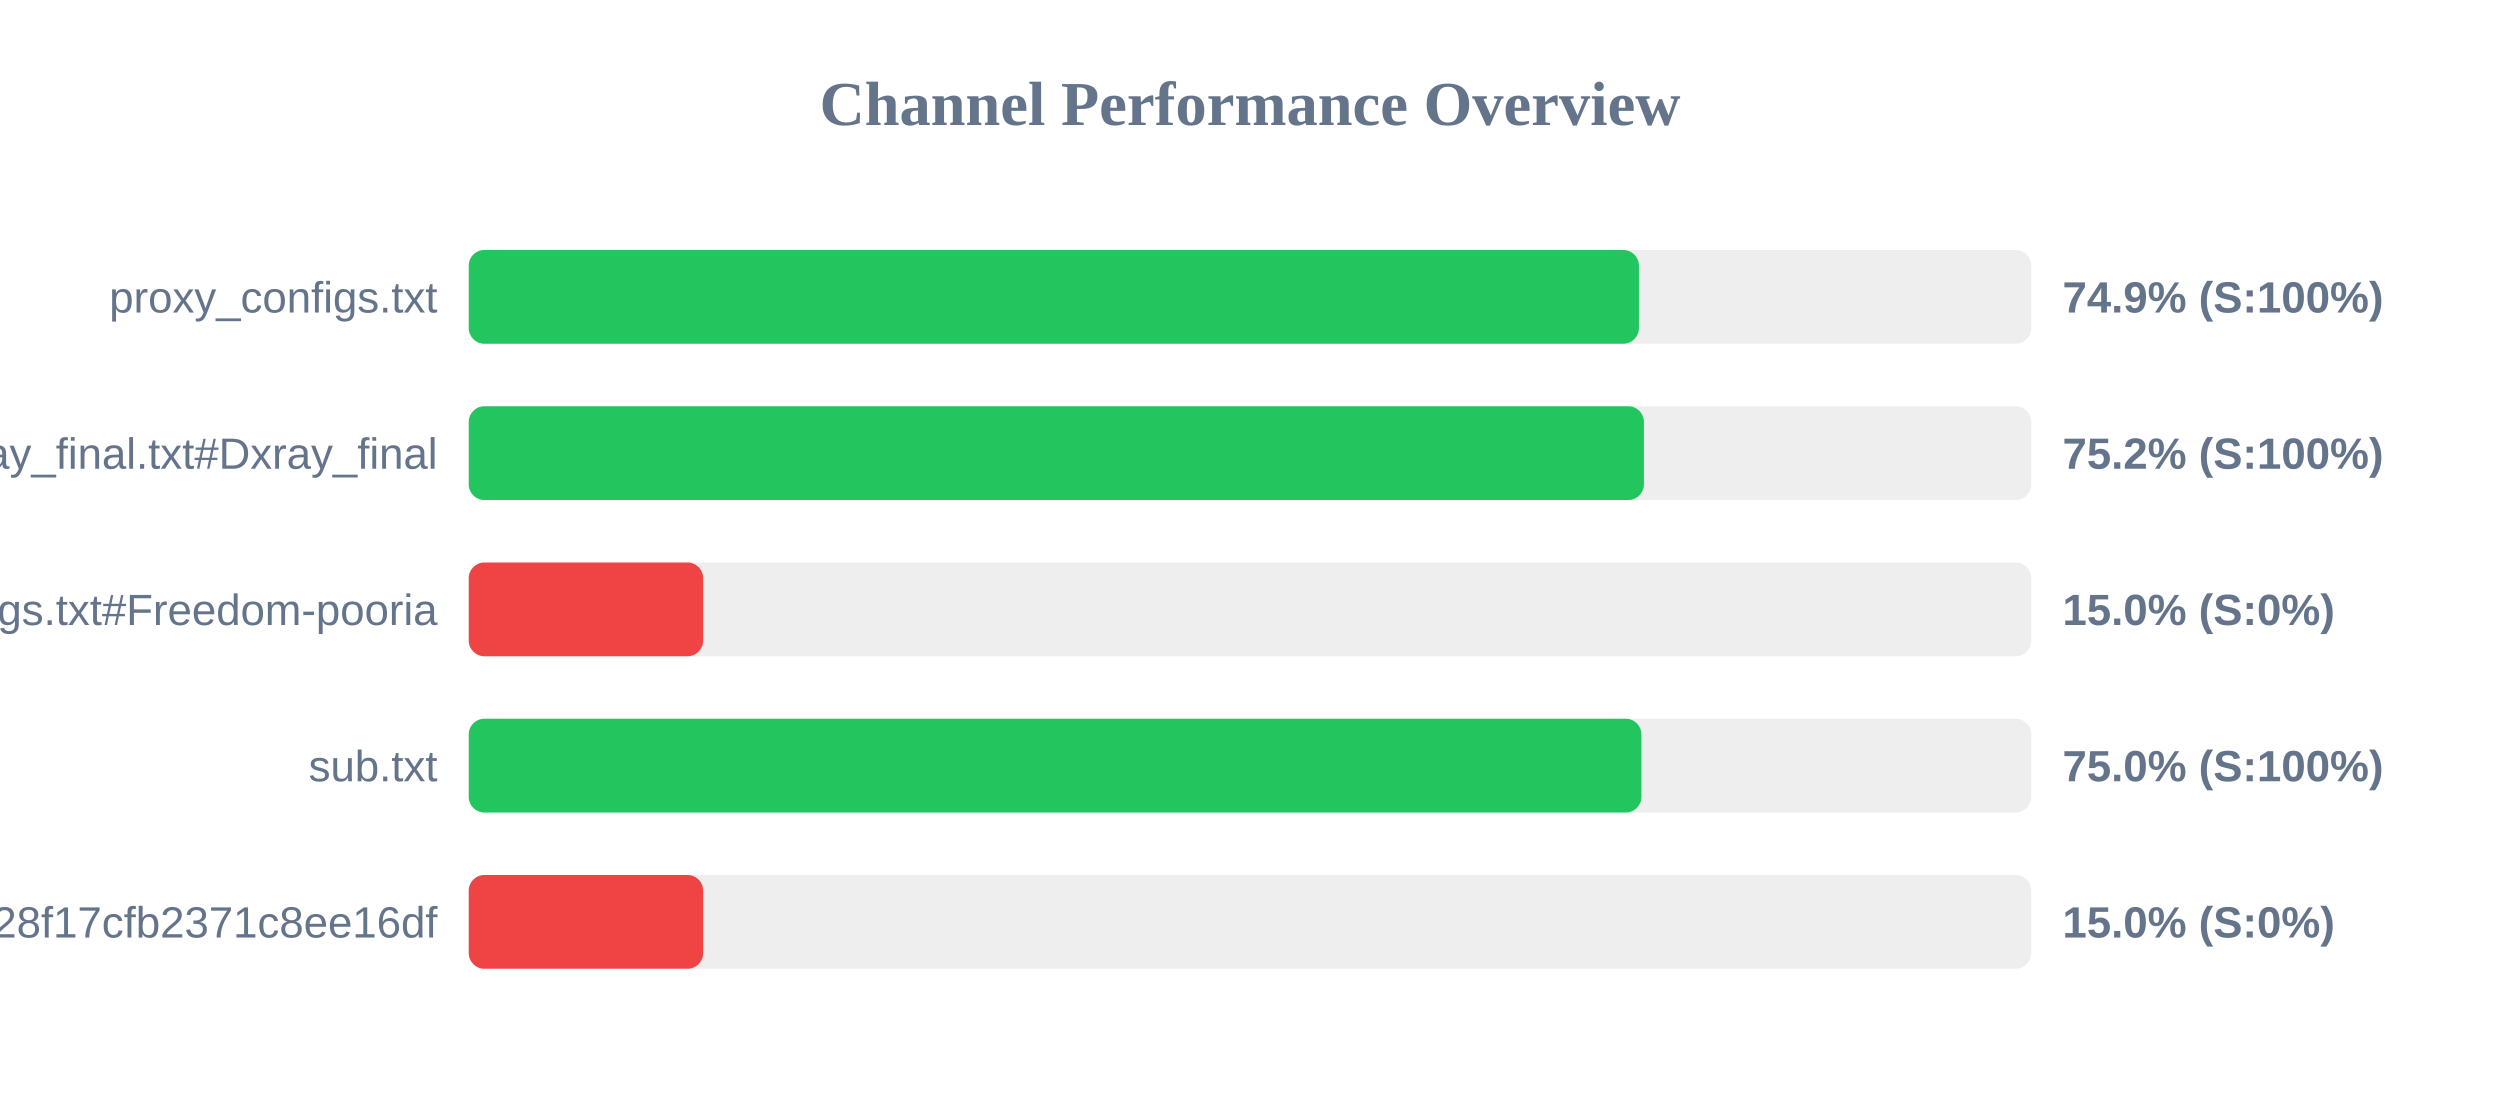
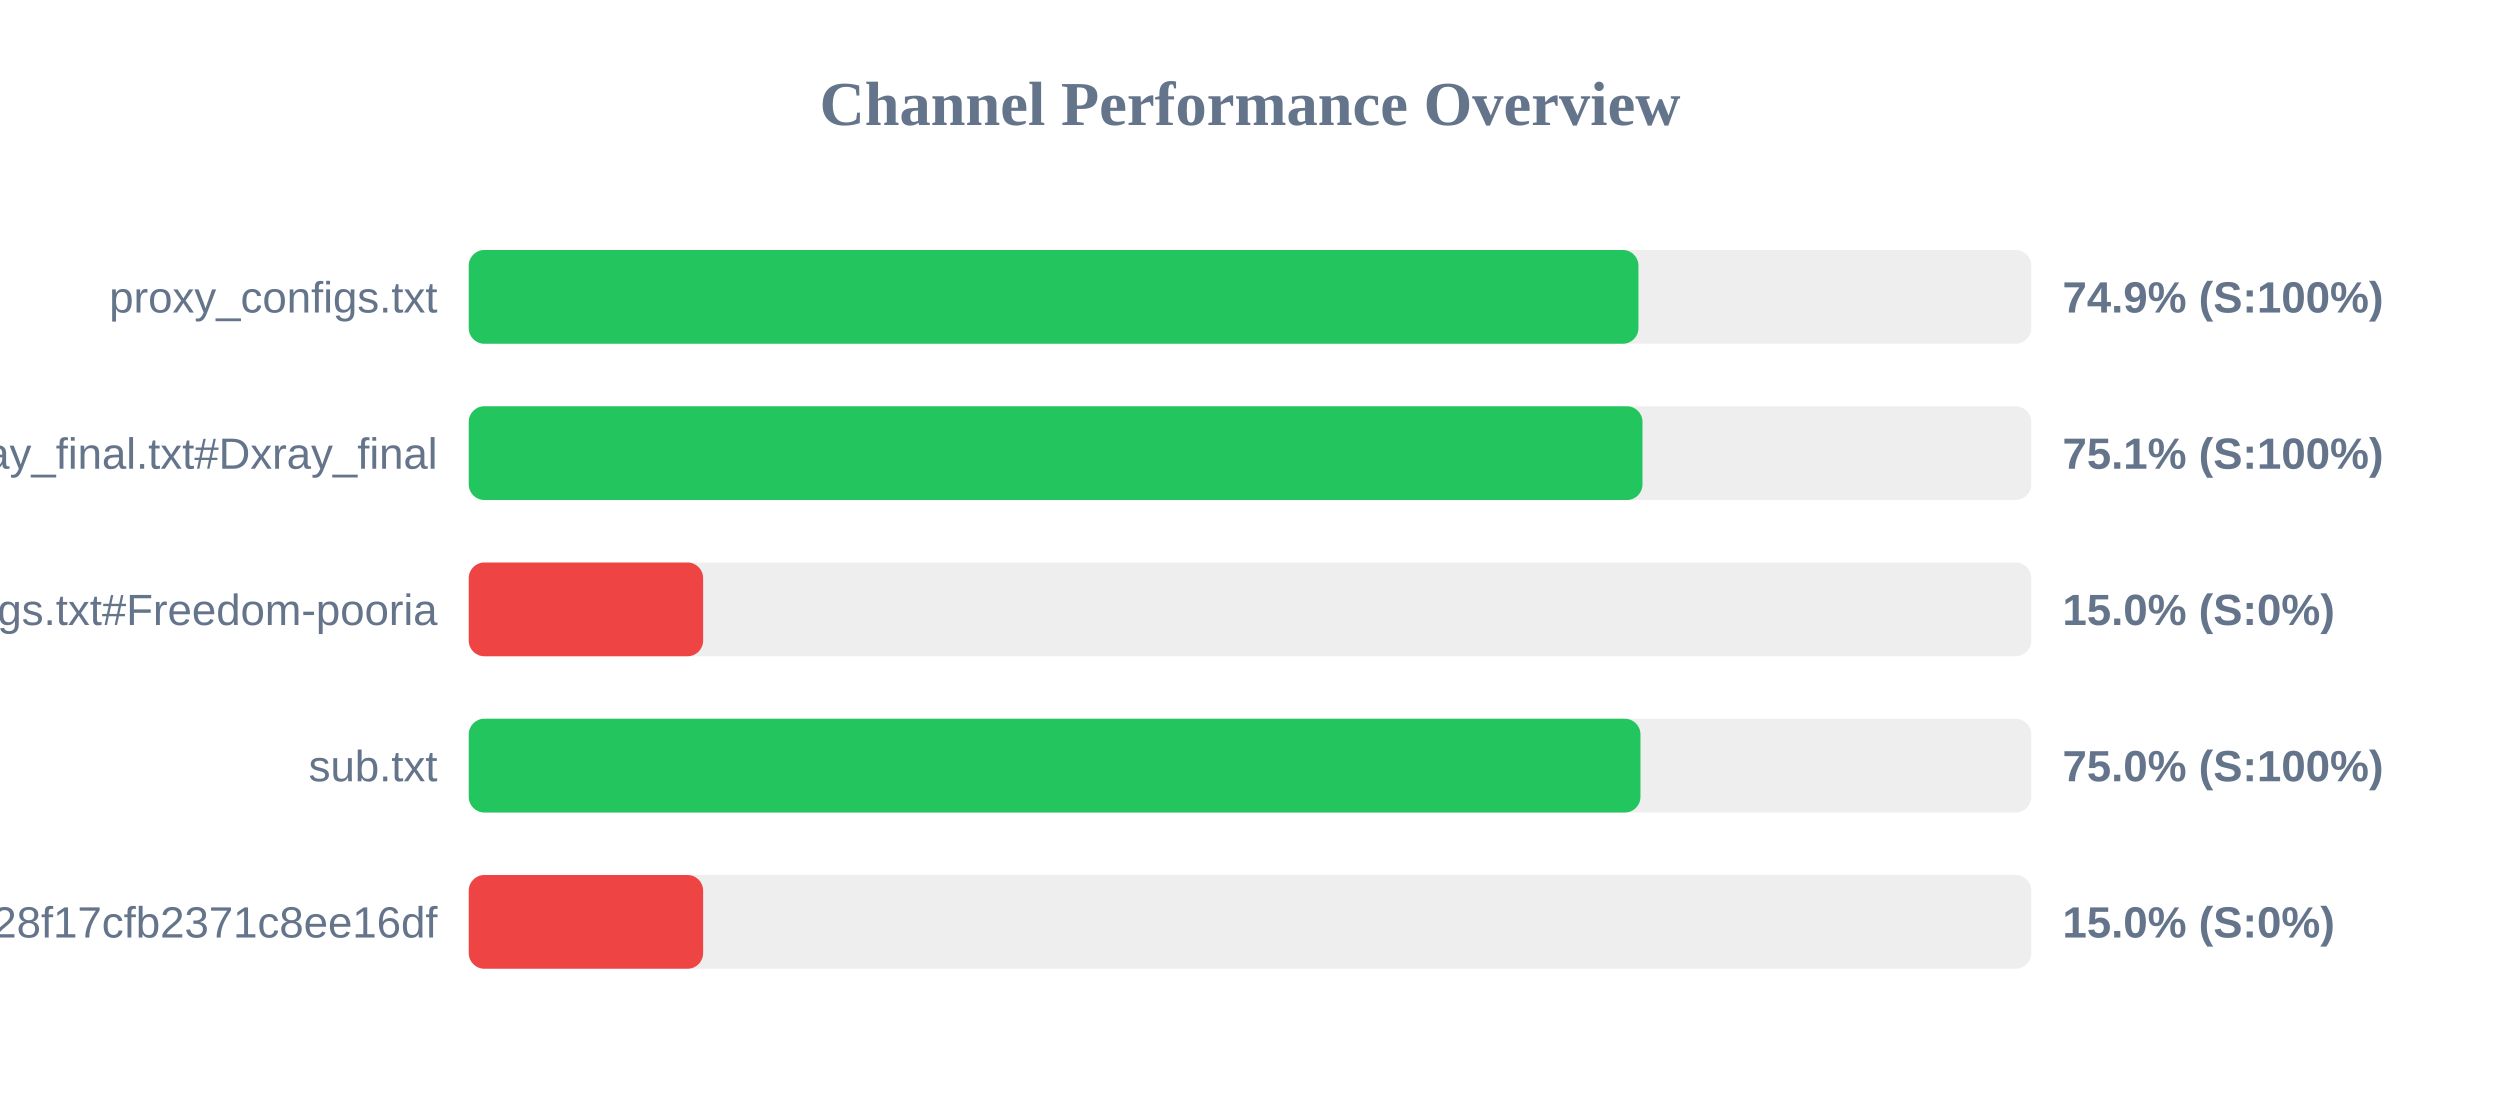
<svg xmlns="http://www.w3.org/2000/svg" width="800" height="350" version="1.1">
  <style>
        .row { font: 14px Arial; fill: #64748b; }
        .score { font: bold 14px Arial; fill: #64748b; }
    </style>
  <text x="400" y="40" text-anchor="middle" font-size="20px" font-weight="bold" fill="#64748b">Channel Performance Overview</text>
  <rect x="150" y="80" width="500" height="30" fill="#eee" rx="5" />
-   <rect x="150" y="80" width="374.45" height="30" fill="#22c55e" rx="5" />
+   <rect x="150" y="80" width="374.3" height="30" fill="#22c55e" rx="5" />
  <text x="140" y="100" text-anchor="end" class="row">proxy_configs.txt</text>
  <text x="660" y="100" text-anchor="start" class="score">74.9% (S:100%)</text>
  <rect x="150" y="130" width="500" height="30" fill="#eee" rx="5" />
-   <rect x="150" y="130" width="376.05" height="30" fill="#22c55e" rx="5" />
+   <rect x="150" y="130" width="375.6" height="30" fill="#22c55e" rx="5" />
  <text x="140" y="150" text-anchor="end" class="row">xray_final.txt#Dxray_final</text>
-   <text x="660" y="150" text-anchor="start" class="score">75.2% (S:100%)</text>
+   <text x="660" y="150" text-anchor="start" class="score">75.1% (S:100%)</text>
  <rect x="150" y="180" width="500" height="30" fill="#eee" rx="5" />
  <rect x="150" y="180" width="75.0" height="30" fill="#ef4444" rx="5" />
  <text x="140" y="200" text-anchor="end" class="row">v2ray_configs.txt#Freedom-pooria</text>
  <text x="660" y="200" text-anchor="start" class="score">15.0% (S:0%)</text>
  <rect x="150" y="230" width="500" height="30" fill="#eee" rx="5" />
-   <rect x="150" y="230" width="375.25" height="30" fill="#22c55e" rx="5" />
+   <rect x="150" y="230" width="374.95" height="30" fill="#22c55e" rx="5" />
  <text x="140" y="250" text-anchor="end" class="row">sub.txt</text>
  <text x="660" y="250" text-anchor="start" class="score">75.0% (S:100%)</text>
  <rect x="150" y="280" width="500" height="30" fill="#eee" rx="5" />
  <rect x="150" y="280" width="75.0" height="30" fill="#ef4444" rx="5" />
  <text x="140" y="300" text-anchor="end" class="row">?token=fedfed7b41b828f17cfb2371c8ee16df</text>
  <text x="660" y="300" text-anchor="start" class="score">15.0% (S:0%)</text>
</svg>
